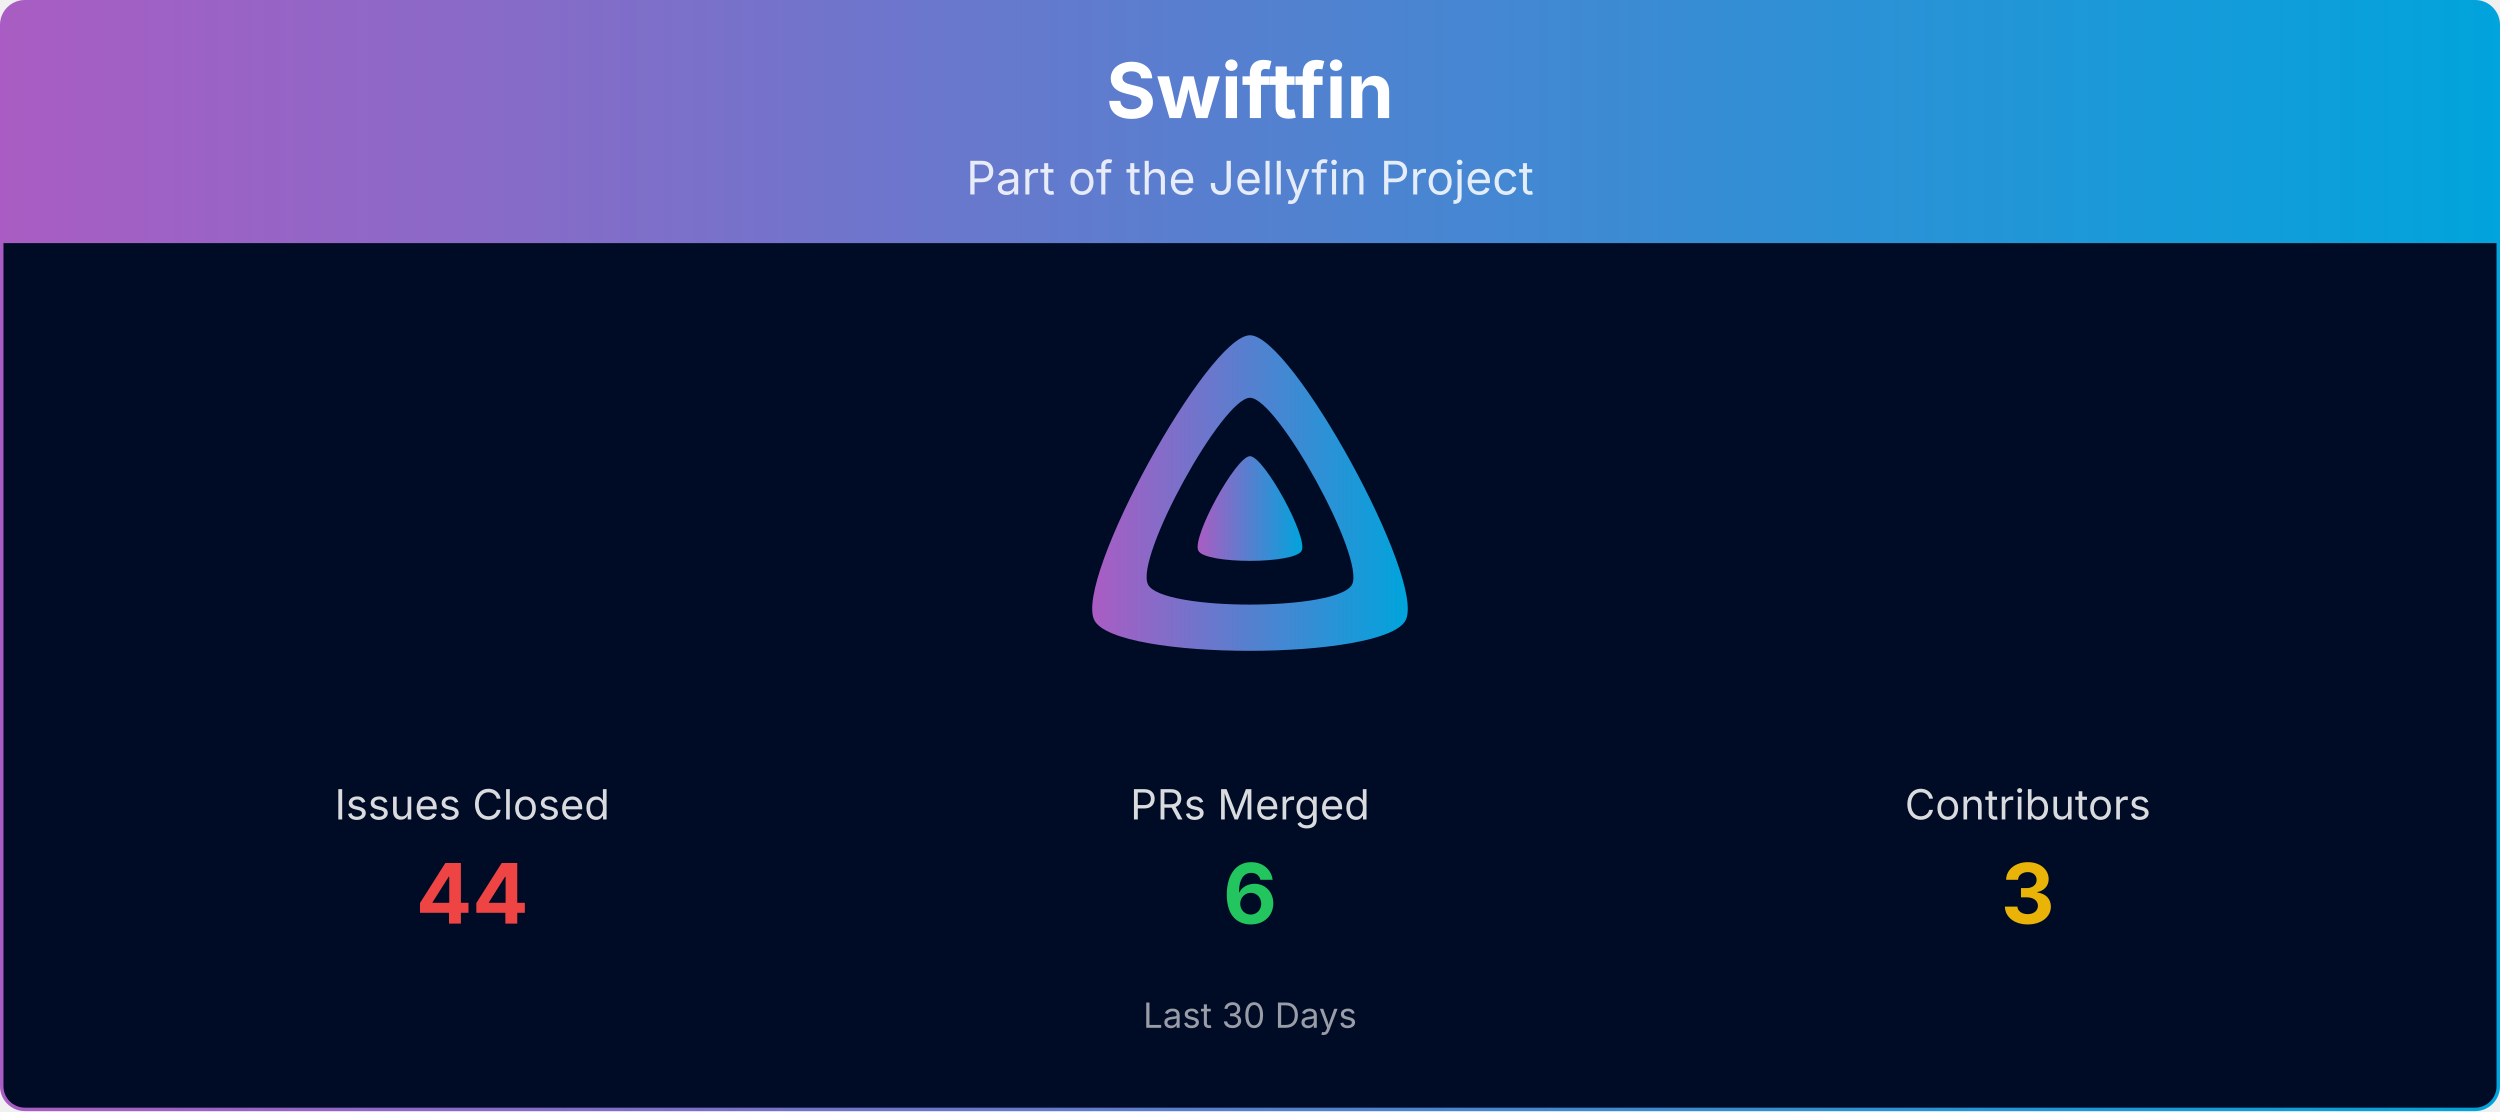
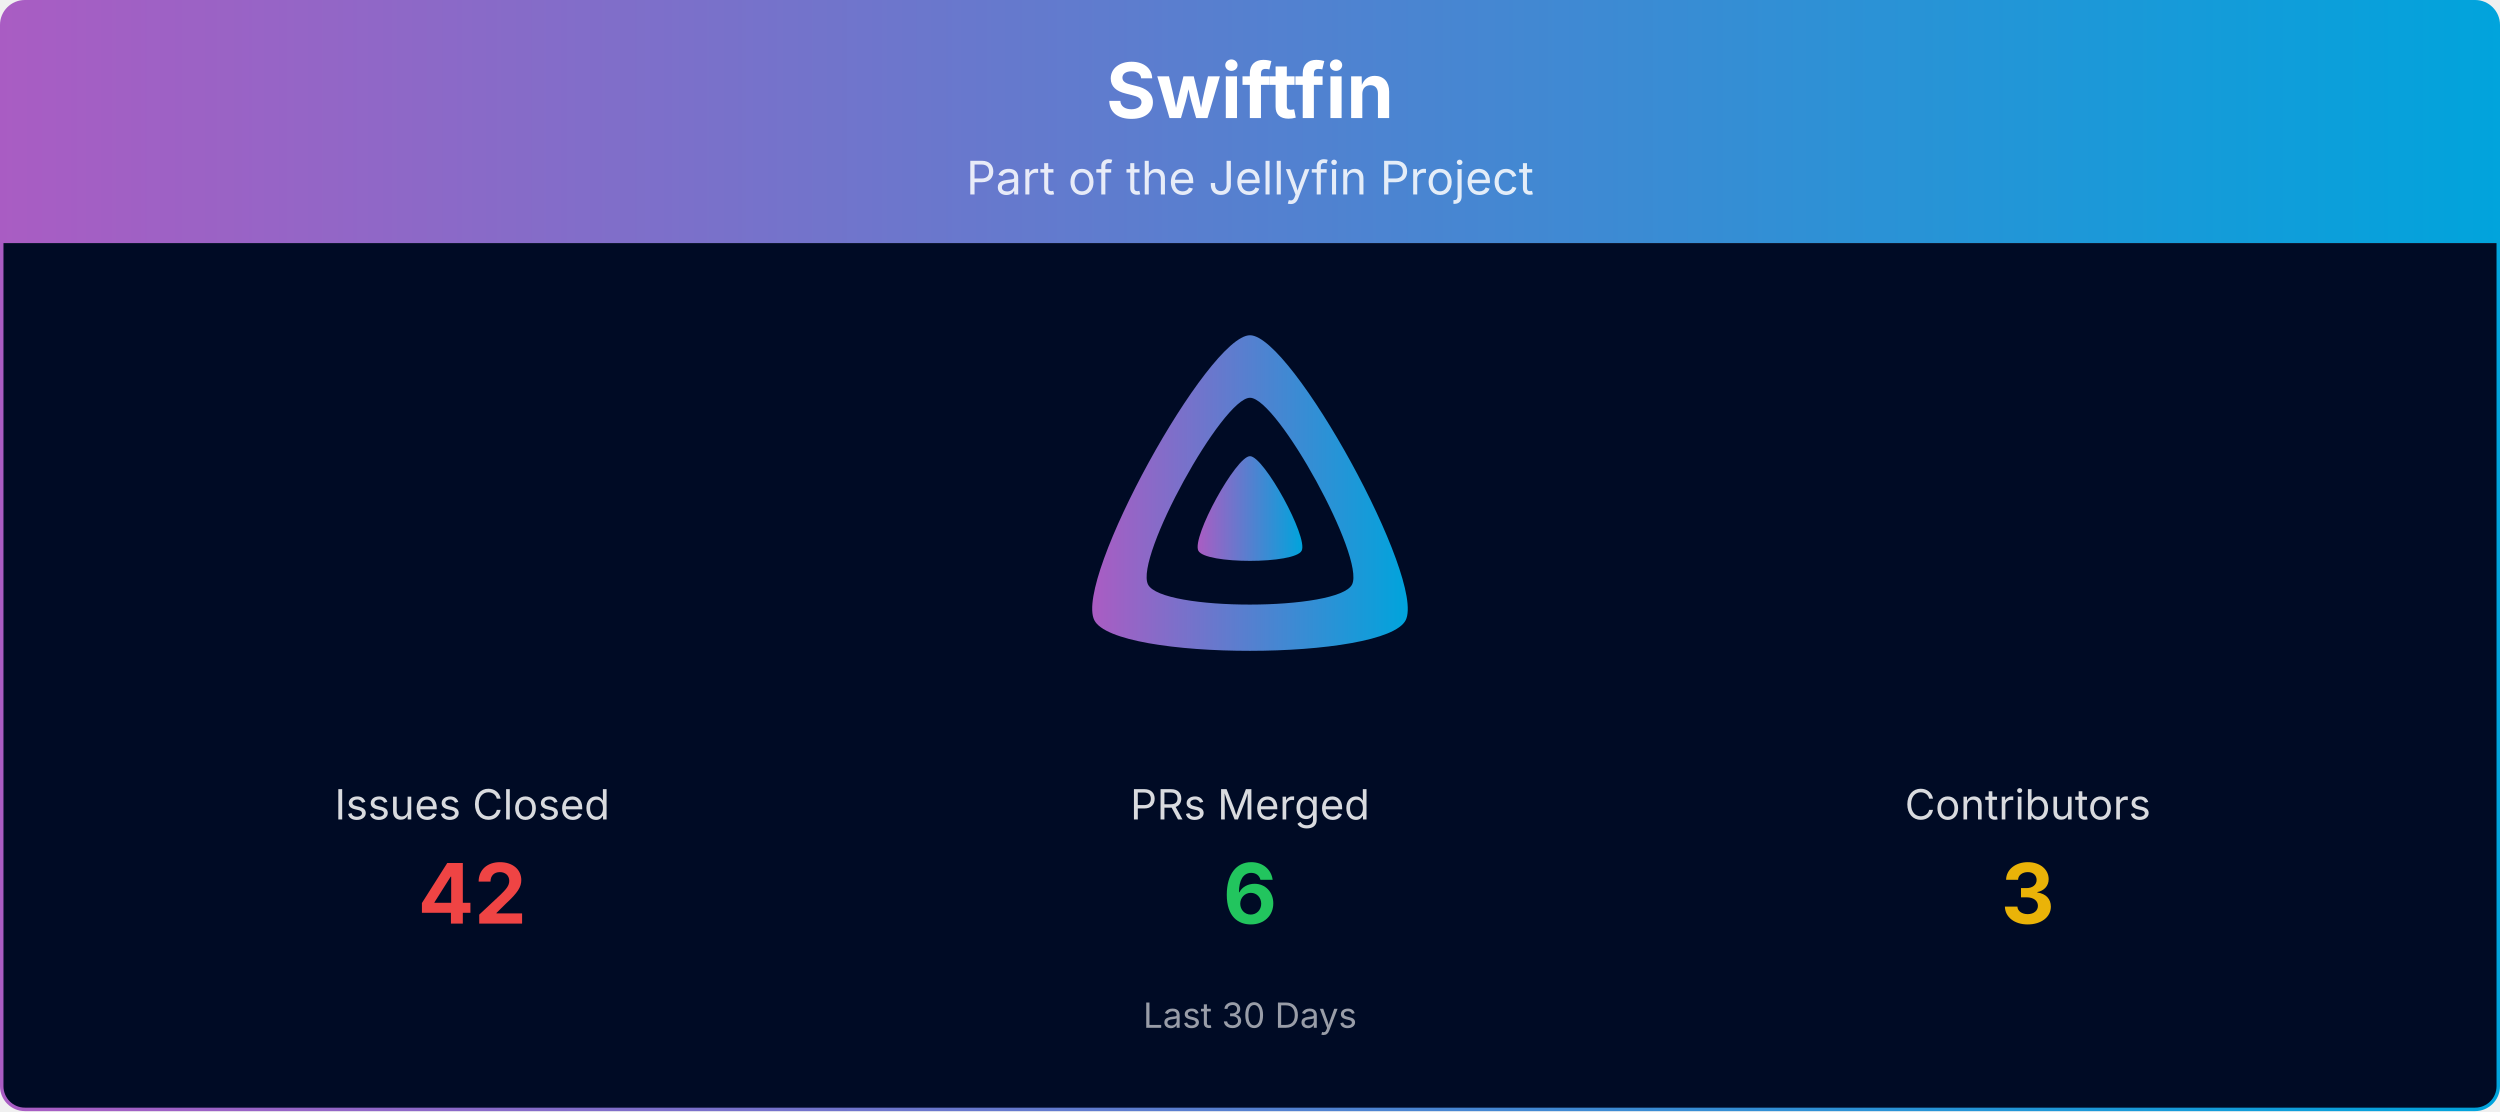
<svg xmlns="http://www.w3.org/2000/svg" viewBox="0 0 1080 480" width="100%" role="img" aria-label="Swiftfin">
  <defs>
    <linearGradient id="banner-swiftfin-grad" x1="0" y1="0" x2="1" y2="0">
      <stop offset="0%" stop-color="#AA5CC3" />
      <stop offset="100%" stop-color="#00A4DC" />
    </linearGradient>
    <clipPath id="banner-swiftfin-grad-clip">
      <rect x="0.75" y="0.75" width="1078.5" height="478.5" rx="10" ry="10" />
    </clipPath>
  </defs>
  <g clip-path="url(#banner-swiftfin-grad-clip)">
    <path d="M0.75,10.75 A10.0,10.0 0 0 1 10.75,0.75 L1069.25,0.75 A10.0,10.0 0 0 1 1079.25,10.75 L1079.25,105.00 L0.75,105.00 Z" fill="url(#banner-swiftfin-grad)" />
    <text x="540.0" y="51" text-anchor="middle" font-size="33" font-weight="700" font-family="Plus Jakarta Sans, system-ui, -apple-system, Segoe UI, sans-serif" fill="#ffffff">Swiftfin</text>
    <text x="540.0" y="84" text-anchor="middle" font-size="20" font-family="Plus Jakarta Sans, system-ui, -apple-system, Segoe UI, sans-serif" fill="#ffffff" opacity="0.85">Part of the Jellyfin Project</text>
    <rect x="0.75" y="105" width="1078.5" height="374.25" fill="#000b25" />
    <g transform="translate(465.00,138.00) scale(0.29297)">
      <path fill="url(#banner-swiftfin-grad)" fill-rule="evenodd" d="M256,23.3c-61.6,0-259.8,359.4-229.6,420.1s429.3,60,459.2,0S317.6,23.3,256,23.3zM406.5,390.8c-19.6,39.3-281.1,39.8-300.9,0s110.1-275.3,150.4-275.3S426.1,351.4,406.5,390.8z" />
      <path fill="url(#banner-swiftfin-grad)" d="M256,201.6c-20.4,0-86.2,119.3-76.2,139.4s142.5,19.9,152.4,0S276.5,201.6,256,201.6z" />
    </g>
    <text x="204.0" y="354.0" text-anchor="middle" font-size="18" font-family="Plus Jakarta Sans, system-ui, -apple-system, Segoe UI, sans-serif" fill="#ffffff" opacity="0.85">Issues Closed</text>
-     <text x="204.0" y="399.0" text-anchor="middle" font-size="36" font-weight="700" font-family="Plus Jakarta Sans, system-ui, -apple-system, Segoe UI, sans-serif" fill="#ef4444">44</text>
+     <text x="204.0" y="399.0" text-anchor="middle" font-size="36" font-weight="700" font-family="Plus Jakarta Sans, system-ui, -apple-system, Segoe UI, sans-serif" fill="#ef4444">42</text>
    <text x="540.0" y="354.0" text-anchor="middle" font-size="18" font-family="Plus Jakarta Sans, system-ui, -apple-system, Segoe UI, sans-serif" fill="#ffffff" opacity="0.85">PRs Merged</text>
    <text x="540.0" y="399.0" text-anchor="middle" font-size="36" font-weight="700" font-family="Plus Jakarta Sans, system-ui, -apple-system, Segoe UI, sans-serif" fill="#22c55e">6</text>
    <text x="876.0" y="354.0" text-anchor="middle" font-size="18" font-family="Plus Jakarta Sans, system-ui, -apple-system, Segoe UI, sans-serif" fill="#ffffff" opacity="0.85">Contributors</text>
    <text x="876.0" y="399.0" text-anchor="middle" font-size="36" font-weight="700" font-family="Plus Jakarta Sans, system-ui, -apple-system, Segoe UI, sans-serif" fill="#eab308">3</text>
    <text x="540.0" y="444.0" text-anchor="middle" font-size="15" font-family="Plus Jakarta Sans, system-ui, -apple-system, Segoe UI, sans-serif" fill="#ffffff" opacity="0.6">Last 30 Days</text>
  </g>
  <rect x="0.75" y="0.75" width="1078.5" height="478.5" rx="10" ry="10" fill="none" stroke="url(#banner-swiftfin-grad)" stroke-width="1.5" />
</svg>
